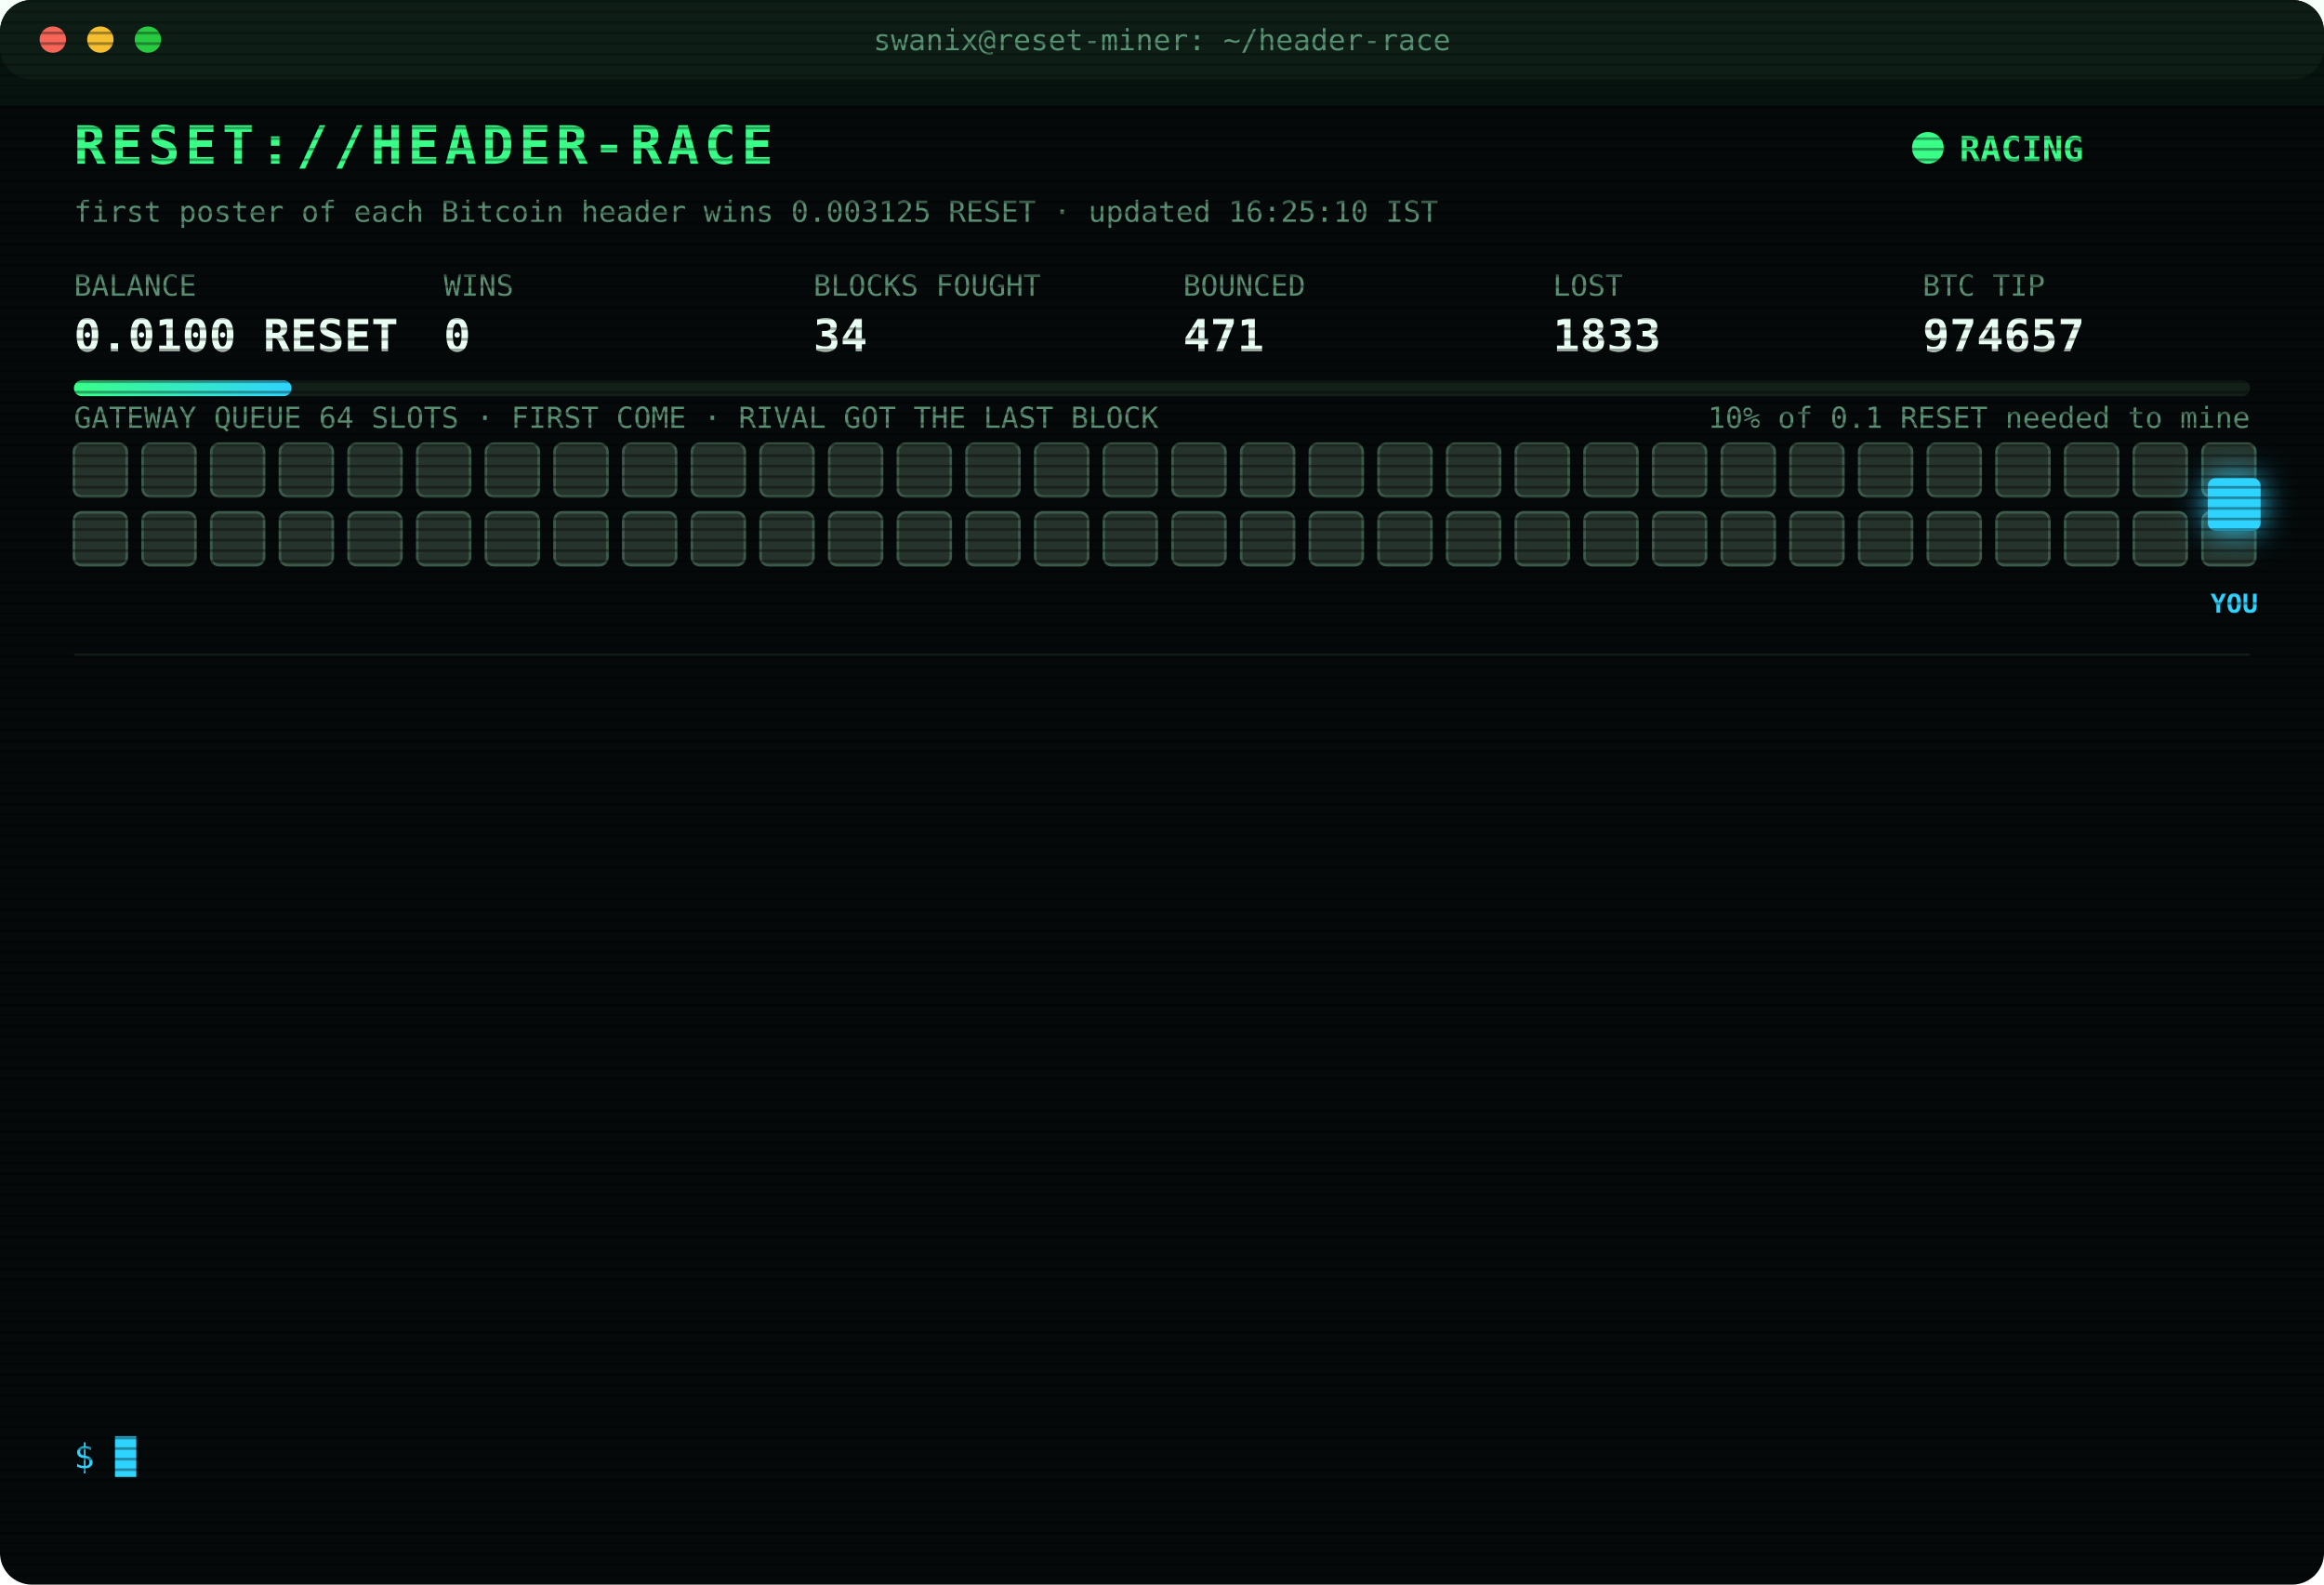
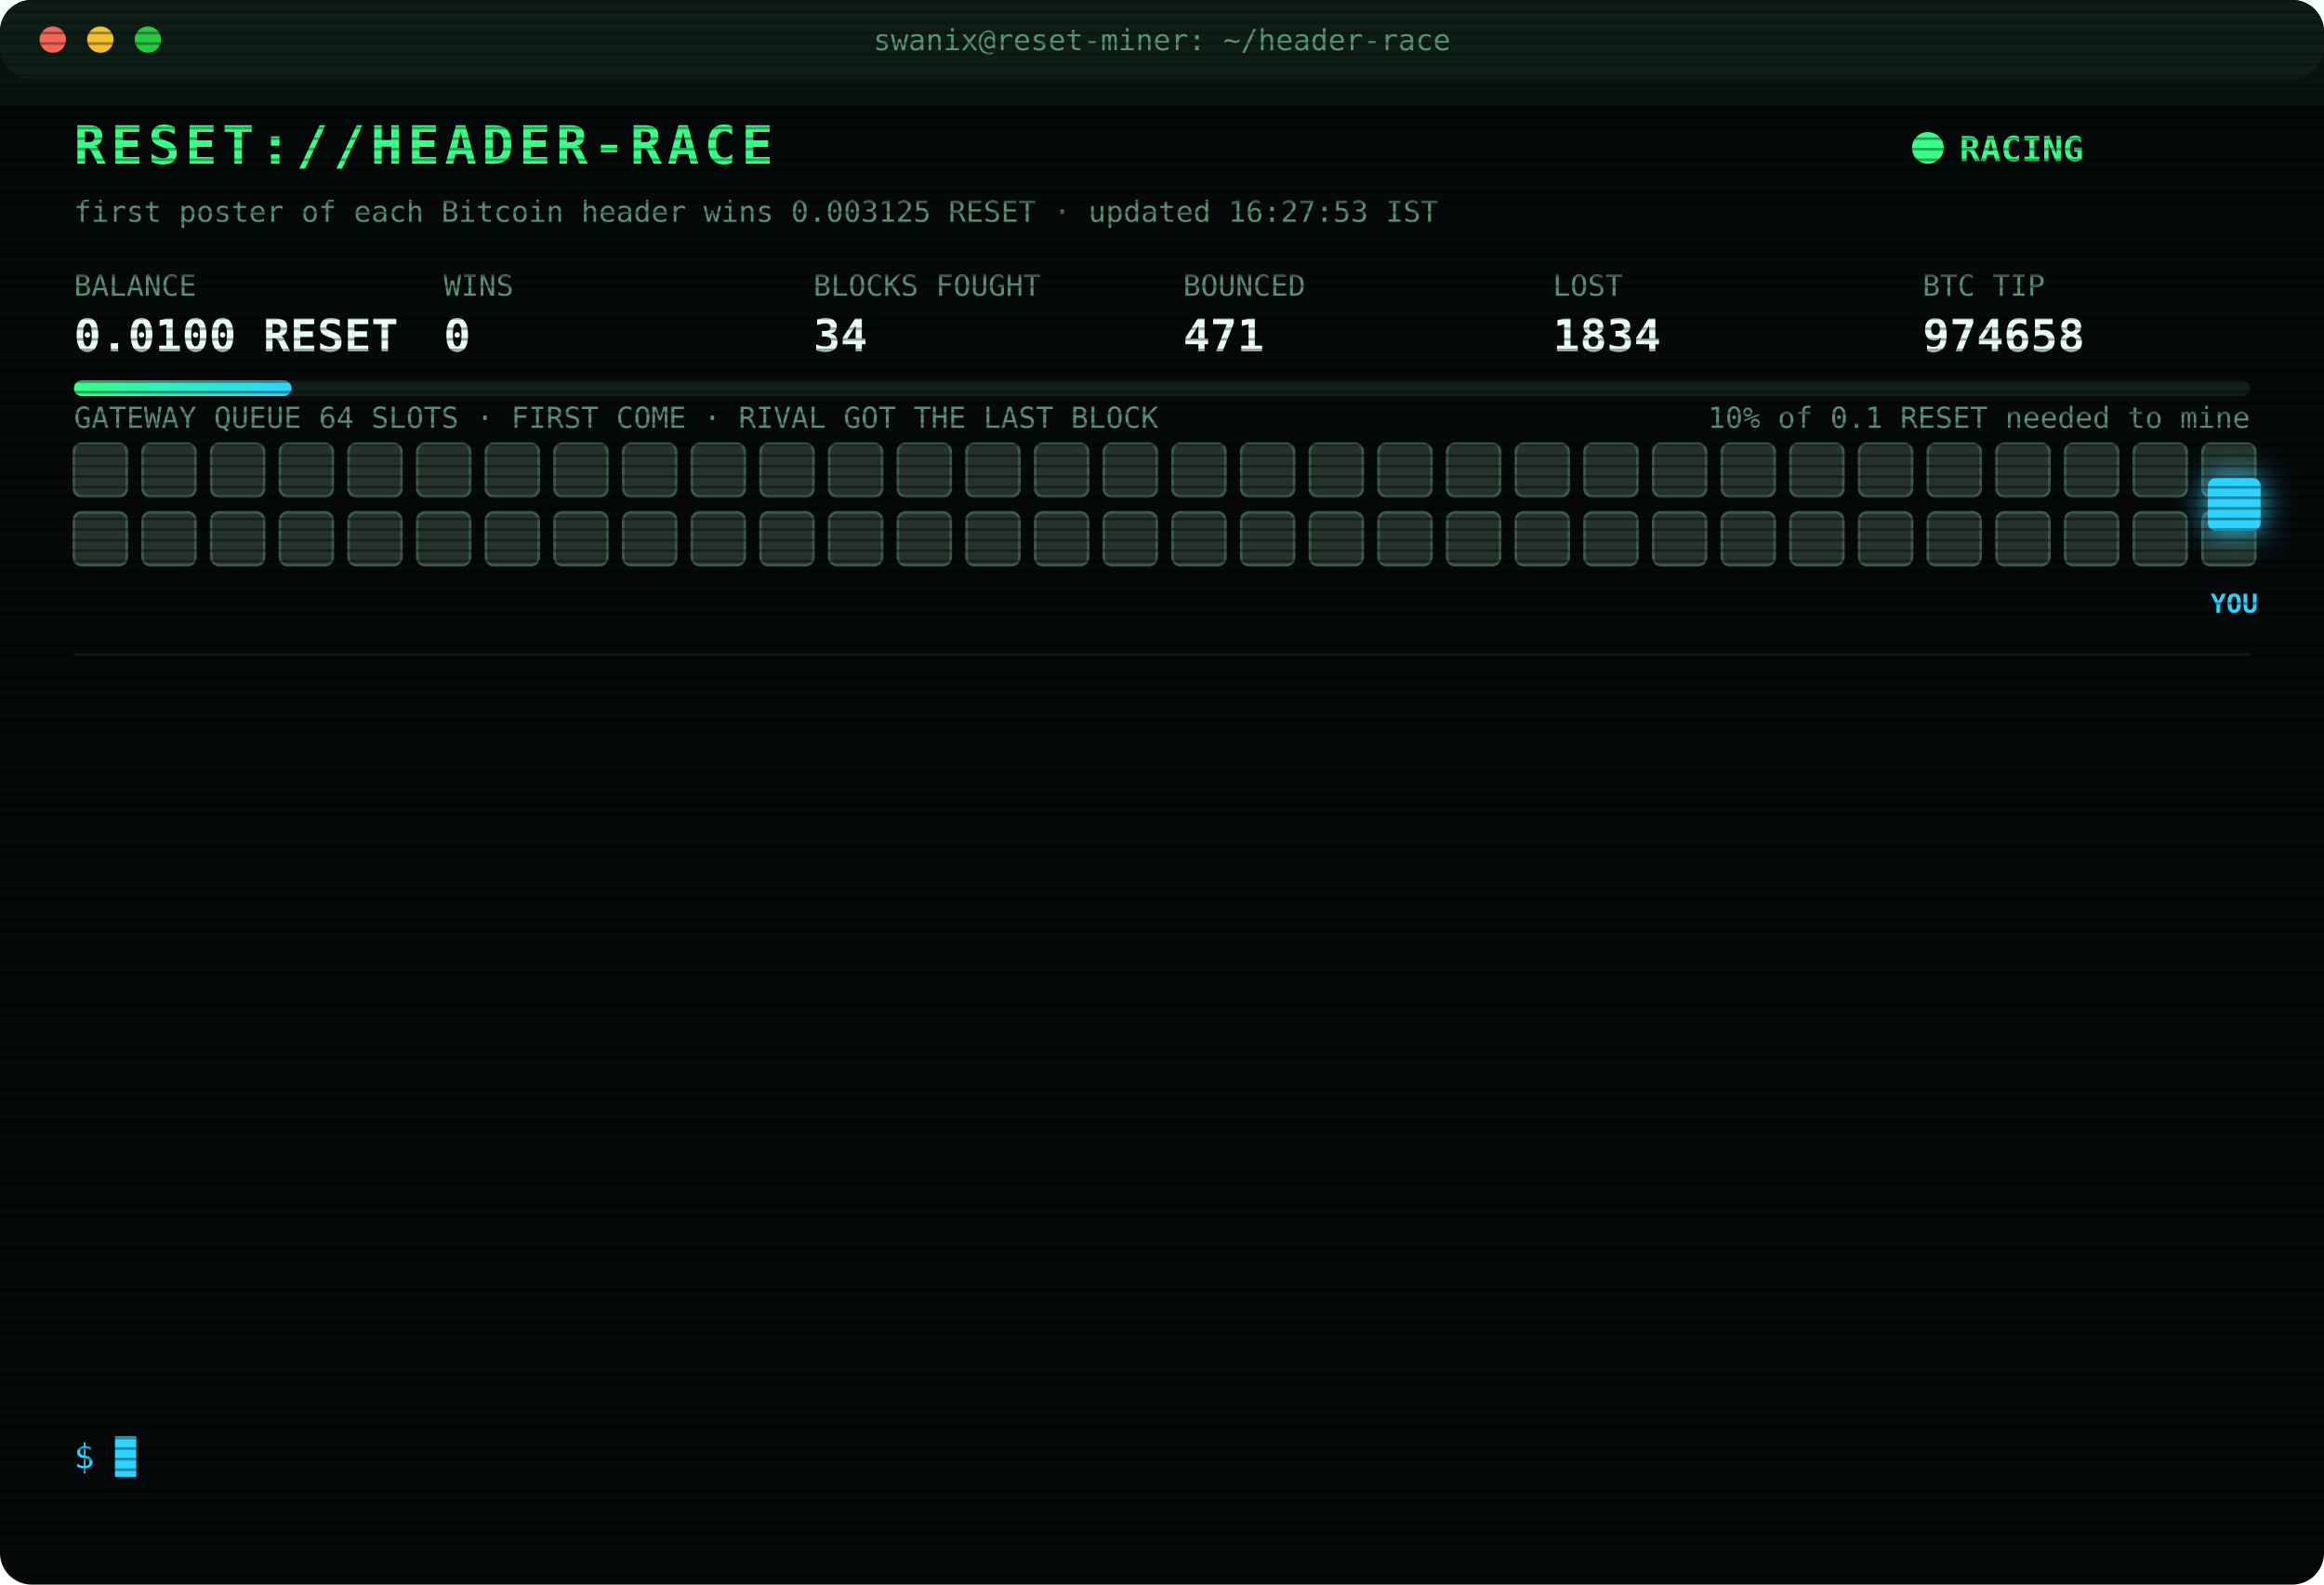
<svg xmlns="http://www.w3.org/2000/svg" width="880" height="600" viewBox="0 0 880 600" font-family="ui-monospace,SFMono-Regular,Menlo,Consolas,monospace">
  <style>
text{font-size:13px;fill:#7CFFB2}
.title{font-size:20px;font-weight:700;fill:#39FF88;letter-spacing:2px;animation:glitch 3s infinite steps(1)}
.sub{fill:#2fd3ff}.k{fill:#5a8f73;font-size:11px}.v{font-size:17px;font-weight:700;fill:#eafff3}
.ts{fill:#3f6b56}.boot{fill:#2fd3ff}.dim{fill:#5a8f73}.bad{fill:#ff4d6d}.warn{fill:#ffd23f}.mag{fill:#ff5cf0}.win{fill:#39FF88;font-weight:700}
.tag{font-size:10px;fill:#2fd3ff;font-weight:700}
.rival{fill:#26332c;stroke:#3c5a49;animation:jam 1.2s infinite alternate}
.idle{fill:#141c18;stroke:#22302a;animation:breathe 4s infinite}
.me{fill:#2fd3ff;filter:drop-shadow(0 0 6px #2fd3ff)}
.hover{animation:nudge 1.1s infinite ease-in-out}.bounce{animation:kick 1.4s infinite}
.ln{opacity:0;animation:in .4s forwards}
.cur{animation:blink 1s infinite steps(1)}
.scan{animation:scan 6s infinite linear}
.led{animation:blink 1.4s infinite}
@keyframes in{from{opacity:0;transform:translateX(-6px)}to{opacity:1;transform:none}}
@keyframes blink{50%{opacity:0}}
@keyframes jam{to{fill:#33463b}}
@keyframes breathe{50%{opacity:.4}}
@keyframes nudge{50%{transform:translateX(-10px)}}
@keyframes kick{0%,100%{transform:none}30%{transform:translateX(-14px)}55%{transform:translateX(10px) translateY(-6px)}}
@keyframes glitch{0%,92%{transform:none}93%{transform:translateX(2px);fill:#ff4d6d}95%{transform:translateX(-2px);fill:#2fd3ff}97%{transform:none}}
@keyframes scan{from{transform:translateY(-40px)}to{transform:translateY(600px)}}
</style>
  <defs>
    <pattern id="sl" width="4" height="4" patternUnits="userSpaceOnUse">
      <rect width="4" height="1" fill="#000" opacity=".35" />
    </pattern>
    <linearGradient id="bar">
      <stop offset="0" stop-color="#39FF88" />
      <stop offset="1" stop-color="#2fd3ff" />
    </linearGradient>
  </defs>
  <rect width="880" height="600" rx="12" fill="#05090a" />
  <rect width="880" height="30" rx="12" fill="#0d1512" />
  <circle cx="20" cy="15" r="5" fill="#ff5f57" />
  <circle cx="38" cy="15" r="5" fill="#febc2e" />
  <circle cx="56" cy="15" r="5" fill="#28c840" />
  <text x="440" y="19" text-anchor="middle" class="k">swanix@reset-miner: ~/header-race</text>
  <text x="28" y="62" class="title">RESET://HEADER-RACE</text>
  <circle class="led" cx="730" cy="56" r="6" fill="#39FF88" />
  <text x="742" y="61" class="win">RACING</text>
-   <text x="28" y="84" class="k">first poster of each Bitcoin header wins 0.003125 RESET · updated 16:25:10 IST</text>
+   <text x="28" y="84" class="k">first poster of each Bitcoin header wins 0.003125 RESET · updated 16:27:53 IST</text>
  <text x="28" y="112" class="k">BALANCE</text>
  <text x="28" y="133" class="v">0.0100 RESET</text>
  <text x="168" y="112" class="k">WINS</text>
  <text x="168" y="133" class="v">0</text>
  <text x="308" y="112" class="k">BLOCKS FOUGHT</text>
  <text x="308" y="133" class="v">34</text>
  <text x="448" y="112" class="k">BOUNCED</text>
  <text x="448" y="133" class="v">471</text>
  <text x="588" y="112" class="k">LOST</text>
-   <text x="588" y="133" class="v">1833</text>
+   <text x="588" y="133" class="v">1834</text>
  <text x="728" y="112" class="k">BTC TIP</text>
-   <text x="728" y="133" class="v">974657</text>
+   <text x="728" y="133" class="v">974658</text>
  <rect x="28" y="144" width="824" height="6" rx="3" fill="#13201a" />
  <rect x="28" y="144" width="82.4" height="6" rx="3" fill="url(#bar)" />
  <text x="852" y="162" text-anchor="end" class="k">10% of 0.1 RESET needed to mine</text>
  <text x="28" y="162" class="k">GATEWAY QUEUE 64 SLOTS · FIRST COME · RIVAL GOT THE LAST BLOCK</text>
  <rect class="rival" x="28" y="168" width="20" height="20" rx="3" style="animation-delay:0.00s" />
  <rect class="rival" x="54" y="168" width="20" height="20" rx="3" style="animation-delay:0.05s" />
  <rect class="rival" x="80" y="168" width="20" height="20" rx="3" style="animation-delay:0.10s" />
  <rect class="rival" x="106" y="168" width="20" height="20" rx="3" style="animation-delay:0.15s" />
  <rect class="rival" x="132" y="168" width="20" height="20" rx="3" style="animation-delay:0.20s" />
  <rect class="rival" x="158" y="168" width="20" height="20" rx="3" style="animation-delay:0.25s" />
  <rect class="rival" x="184" y="168" width="20" height="20" rx="3" style="animation-delay:0.30s" />
  <rect class="rival" x="210" y="168" width="20" height="20" rx="3" style="animation-delay:0.35s" />
  <rect class="rival" x="236" y="168" width="20" height="20" rx="3" style="animation-delay:0.40s" />
  <rect class="rival" x="262" y="168" width="20" height="20" rx="3" style="animation-delay:0.45s" />
  <rect class="rival" x="288" y="168" width="20" height="20" rx="3" style="animation-delay:0.50s" />
  <rect class="rival" x="314" y="168" width="20" height="20" rx="3" style="animation-delay:0.55s" />
  <rect class="rival" x="340" y="168" width="20" height="20" rx="3" style="animation-delay:0.60s" />
  <rect class="rival" x="366" y="168" width="20" height="20" rx="3" style="animation-delay:0.65s" />
  <rect class="rival" x="392" y="168" width="20" height="20" rx="3" style="animation-delay:0.70s" />
  <rect class="rival" x="418" y="168" width="20" height="20" rx="3" style="animation-delay:0.75s" />
  <rect class="rival" x="444" y="168" width="20" height="20" rx="3" style="animation-delay:0.80s" />
  <rect class="rival" x="470" y="168" width="20" height="20" rx="3" style="animation-delay:0.85s" />
  <rect class="rival" x="496" y="168" width="20" height="20" rx="3" style="animation-delay:0.90s" />
  <rect class="rival" x="522" y="168" width="20" height="20" rx="3" style="animation-delay:0.95s" />
  <rect class="rival" x="548" y="168" width="20" height="20" rx="3" style="animation-delay:1.00s" />
  <rect class="rival" x="574" y="168" width="20" height="20" rx="3" style="animation-delay:1.05s" />
  <rect class="rival" x="600" y="168" width="20" height="20" rx="3" style="animation-delay:1.10s" />
  <rect class="rival" x="626" y="168" width="20" height="20" rx="3" style="animation-delay:1.15s" />
  <rect class="rival" x="652" y="168" width="20" height="20" rx="3" style="animation-delay:1.20s" />
  <rect class="rival" x="678" y="168" width="20" height="20" rx="3" style="animation-delay:1.25s" />
  <rect class="rival" x="704" y="168" width="20" height="20" rx="3" style="animation-delay:1.30s" />
  <rect class="rival" x="730" y="168" width="20" height="20" rx="3" style="animation-delay:1.35s" />
  <rect class="rival" x="756" y="168" width="20" height="20" rx="3" style="animation-delay:1.40s" />
  <rect class="rival" x="782" y="168" width="20" height="20" rx="3" style="animation-delay:1.45s" />
  <rect class="rival" x="808" y="168" width="20" height="20" rx="3" style="animation-delay:1.50s" />
  <rect class="rival" x="834" y="168" width="20" height="20" rx="3" style="animation-delay:1.55s" />
  <rect class="rival" x="28" y="194" width="20" height="20" rx="3" style="animation-delay:1.60s" />
  <rect class="rival" x="54" y="194" width="20" height="20" rx="3" style="animation-delay:1.65s" />
  <rect class="rival" x="80" y="194" width="20" height="20" rx="3" style="animation-delay:1.70s" />
  <rect class="rival" x="106" y="194" width="20" height="20" rx="3" style="animation-delay:1.75s" />
  <rect class="rival" x="132" y="194" width="20" height="20" rx="3" style="animation-delay:1.80s" />
  <rect class="rival" x="158" y="194" width="20" height="20" rx="3" style="animation-delay:1.85s" />
  <rect class="rival" x="184" y="194" width="20" height="20" rx="3" style="animation-delay:1.90s" />
  <rect class="rival" x="210" y="194" width="20" height="20" rx="3" style="animation-delay:1.95s" />
  <rect class="rival" x="236" y="194" width="20" height="20" rx="3" style="animation-delay:2.00s" />
  <rect class="rival" x="262" y="194" width="20" height="20" rx="3" style="animation-delay:2.05s" />
  <rect class="rival" x="288" y="194" width="20" height="20" rx="3" style="animation-delay:2.10s" />
  <rect class="rival" x="314" y="194" width="20" height="20" rx="3" style="animation-delay:2.15s" />
  <rect class="rival" x="340" y="194" width="20" height="20" rx="3" style="animation-delay:2.20s" />
  <rect class="rival" x="366" y="194" width="20" height="20" rx="3" style="animation-delay:2.25s" />
  <rect class="rival" x="392" y="194" width="20" height="20" rx="3" style="animation-delay:2.30s" />
  <rect class="rival" x="418" y="194" width="20" height="20" rx="3" style="animation-delay:2.35s" />
  <rect class="rival" x="444" y="194" width="20" height="20" rx="3" style="animation-delay:2.40s" />
  <rect class="rival" x="470" y="194" width="20" height="20" rx="3" style="animation-delay:2.45s" />
  <rect class="rival" x="496" y="194" width="20" height="20" rx="3" style="animation-delay:2.50s" />
  <rect class="rival" x="522" y="194" width="20" height="20" rx="3" style="animation-delay:2.55s" />
  <rect class="rival" x="548" y="194" width="20" height="20" rx="3" style="animation-delay:2.60s" />
  <rect class="rival" x="574" y="194" width="20" height="20" rx="3" style="animation-delay:2.65s" />
  <rect class="rival" x="600" y="194" width="20" height="20" rx="3" style="animation-delay:2.70s" />
  <rect class="rival" x="626" y="194" width="20" height="20" rx="3" style="animation-delay:2.75s" />
  <rect class="rival" x="652" y="194" width="20" height="20" rx="3" style="animation-delay:2.80s" />
  <rect class="rival" x="678" y="194" width="20" height="20" rx="3" style="animation-delay:2.85s" />
  <rect class="rival" x="704" y="194" width="20" height="20" rx="3" style="animation-delay:2.90s" />
  <rect class="rival" x="730" y="194" width="20" height="20" rx="3" style="animation-delay:2.95s" />
  <rect class="rival" x="756" y="194" width="20" height="20" rx="3" style="animation-delay:3.00s" />
  <rect class="rival" x="782" y="194" width="20" height="20" rx="3" style="animation-delay:3.05s" />
  <rect class="rival" x="808" y="194" width="20" height="20" rx="3" style="animation-delay:3.10s" />
  <rect class="rival" x="834" y="194" width="20" height="20" rx="3" style="animation-delay:3.15s" />
  <g class="hover">
    <rect class="me" x="836" y="181" width="20" height="20" rx="3" />
    <text class="tag" x="846" y="232" text-anchor="middle">YOU</text>
  </g>
  <line x1="28" x2="852" y1="248" y2="248" stroke="#13201a" />
  <g class="ln" style="animation-delay:0.40s">
-     <text x="28" y="270" class="ts">13:43:21</text>
-     <text x="104" y="270" class="bad">[LOST] #974643 taken by a rival miner</text>
+     <text x="28" y="270" class="ts">13:46:22</text>
+     <text x="104" y="270" class="bad">[LOST] #974644 taken by a rival miner</text>
  </g>
  <g class="ln" style="animation-delay:0.65s">
-     <text x="28" y="292" class="ts">13:46:22</text>
-     <text x="104" y="292" class="bad">[LOST] #974644 taken by a rival miner</text>
+     <text x="28" y="292" class="ts">13:50:40</text>
+     <text x="104" y="292" class="bad">[LOST] #974645 taken by a rival miner</text>
  </g>
  <g class="ln" style="animation-delay:0.90s">
-     <text x="28" y="314" class="ts">13:50:40</text>
-     <text x="104" y="314" class="bad">[LOST] #974645 taken by a rival miner</text>
+     <text x="28" y="314" class="ts">14:22:44</text>
+     <text x="104" y="314" class="bad">[LOST] #974647 taken by a rival miner</text>
  </g>
  <g class="ln" style="animation-delay:1.15s">
-     <text x="28" y="336" class="ts">14:22:44</text>
-     <text x="104" y="336" class="bad">[LOST] #974647 taken by a rival miner</text>
+     <text x="28" y="336" class="ts">14:26:47</text>
+     <text x="104" y="336" class="bad">[LOST] #974648 taken by a rival miner</text>
  </g>
  <g class="ln" style="animation-delay:1.40s">
-     <text x="28" y="358" class="ts">14:26:47</text>
-     <text x="104" y="358" class="bad">[LOST] #974648 taken by a rival miner</text>
+     <text x="28" y="358" class="ts">14:33:40</text>
+     <text x="104" y="358" class="bad">[LOST] #974650 taken by a rival miner</text>
  </g>
  <g class="ln" style="animation-delay:1.65s">
-     <text x="28" y="380" class="ts">14:33:40</text>
-     <text x="104" y="380" class="bad">[LOST] #974650 taken by a rival miner</text>
+     <text x="28" y="380" class="ts">14:46:55</text>
+     <text x="104" y="380" class="bad">[LOST] #974651 taken by a rival miner</text>
  </g>
  <g class="ln" style="animation-delay:1.90s">
-     <text x="28" y="402" class="ts">14:46:55</text>
-     <text x="104" y="402" class="bad">[LOST] #974651 taken by a rival miner</text>
+     <text x="28" y="402" class="ts">14:48:43</text>
+     <text x="104" y="402" class="bad">[LOST] #974652 taken by a rival miner</text>
  </g>
  <g class="ln" style="animation-delay:2.15s">
-     <text x="28" y="424" class="ts">14:48:43</text>
-     <text x="104" y="424" class="bad">[LOST] #974652 taken by a rival miner</text>
+     <text x="28" y="424" class="ts">14:52:27</text>
+     <text x="104" y="424" class="bad">[LOST] #974653 taken by a rival miner</text>
  </g>
  <g class="ln" style="animation-delay:2.40s">
-     <text x="28" y="446" class="ts">14:52:27</text>
-     <text x="104" y="446" class="bad">[LOST] #974653 taken by a rival miner</text>
+     <text x="28" y="446" class="ts">15:01:08</text>
+     <text x="104" y="446" class="bad">[LOST] #974654 taken by a rival miner</text>
  </g>
  <g class="ln" style="animation-delay:2.65s">
-     <text x="28" y="468" class="ts">15:01:08</text>
-     <text x="104" y="468" class="bad">[LOST] #974654 taken by a rival miner</text>
+     <text x="28" y="468" class="ts">15:02:16</text>
+     <text x="104" y="468" class="bad">[LOST] #974655 taken by a rival miner</text>
  </g>
  <g class="ln" style="animation-delay:2.90s">
-     <text x="28" y="490" class="ts">15:02:16</text>
-     <text x="104" y="490" class="bad">[LOST] #974655 taken by a rival miner</text>
+     <text x="28" y="490" class="ts">15:59:40</text>
+     <text x="104" y="490" class="bad">[LOST] #974656 taken by a rival miner</text>
  </g>
  <g class="ln" style="animation-delay:3.15s">
-     <text x="28" y="512" class="ts">15:59:40</text>
-     <text x="104" y="512" class="bad">[LOST] #974656 taken by a rival miner</text>
+     <text x="28" y="512" class="ts">16:25:10</text>
+     <text x="104" y="512" class="bad">[LOST] #974657 taken by a rival miner</text>
  </g>
  <g class="ln" style="animation-delay:3.40s">
-     <text x="28" y="534" class="ts">16:25:10</text>
-     <text x="104" y="534" class="bad">[LOST] #974657 taken by a rival miner</text>
+     <text x="28" y="534" class="ts">16:27:53</text>
+     <text x="104" y="534" class="bad">[LOST] #974658 taken by a rival miner</text>
  </g>
  <text x="28" y="556" class="sub">$ <tspan class="cur">█</tspan>
  </text>
  <rect width="880" height="600" rx="12" fill="url(#sl)" pointer-events="none" />
  <rect class="scan" width="880" height="40" fill="#39FF88" opacity=".04" />
</svg>
